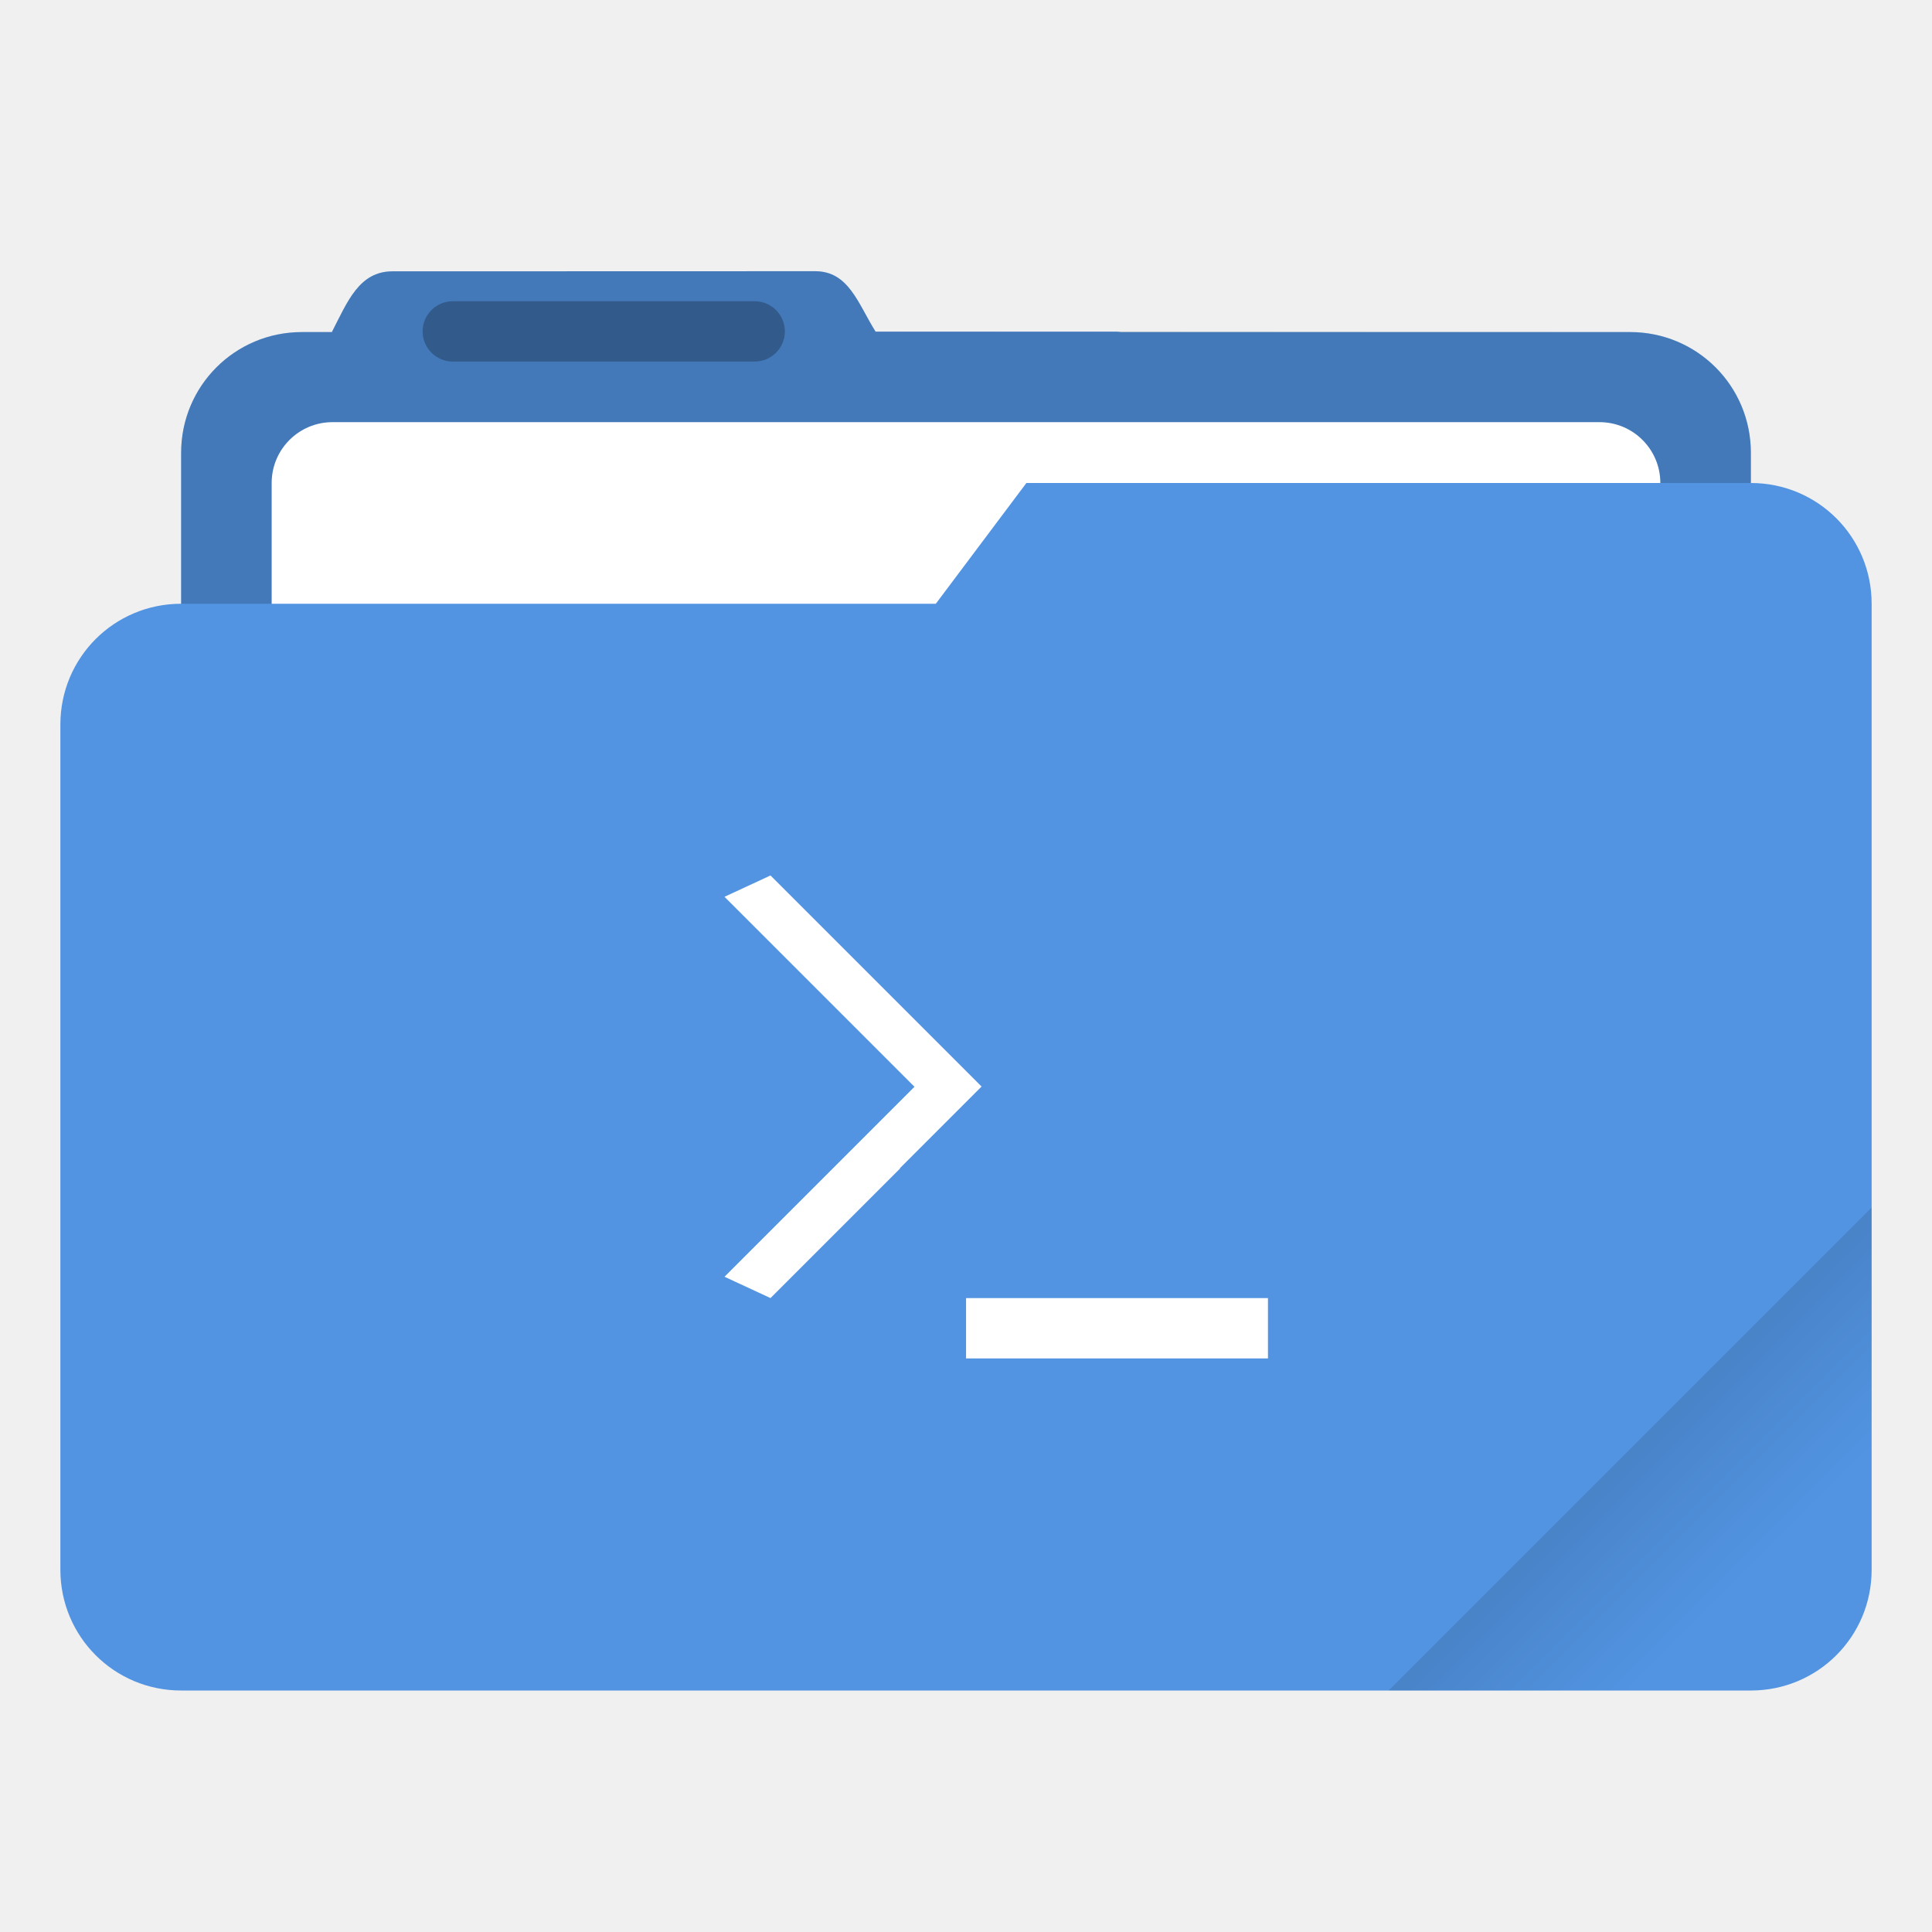
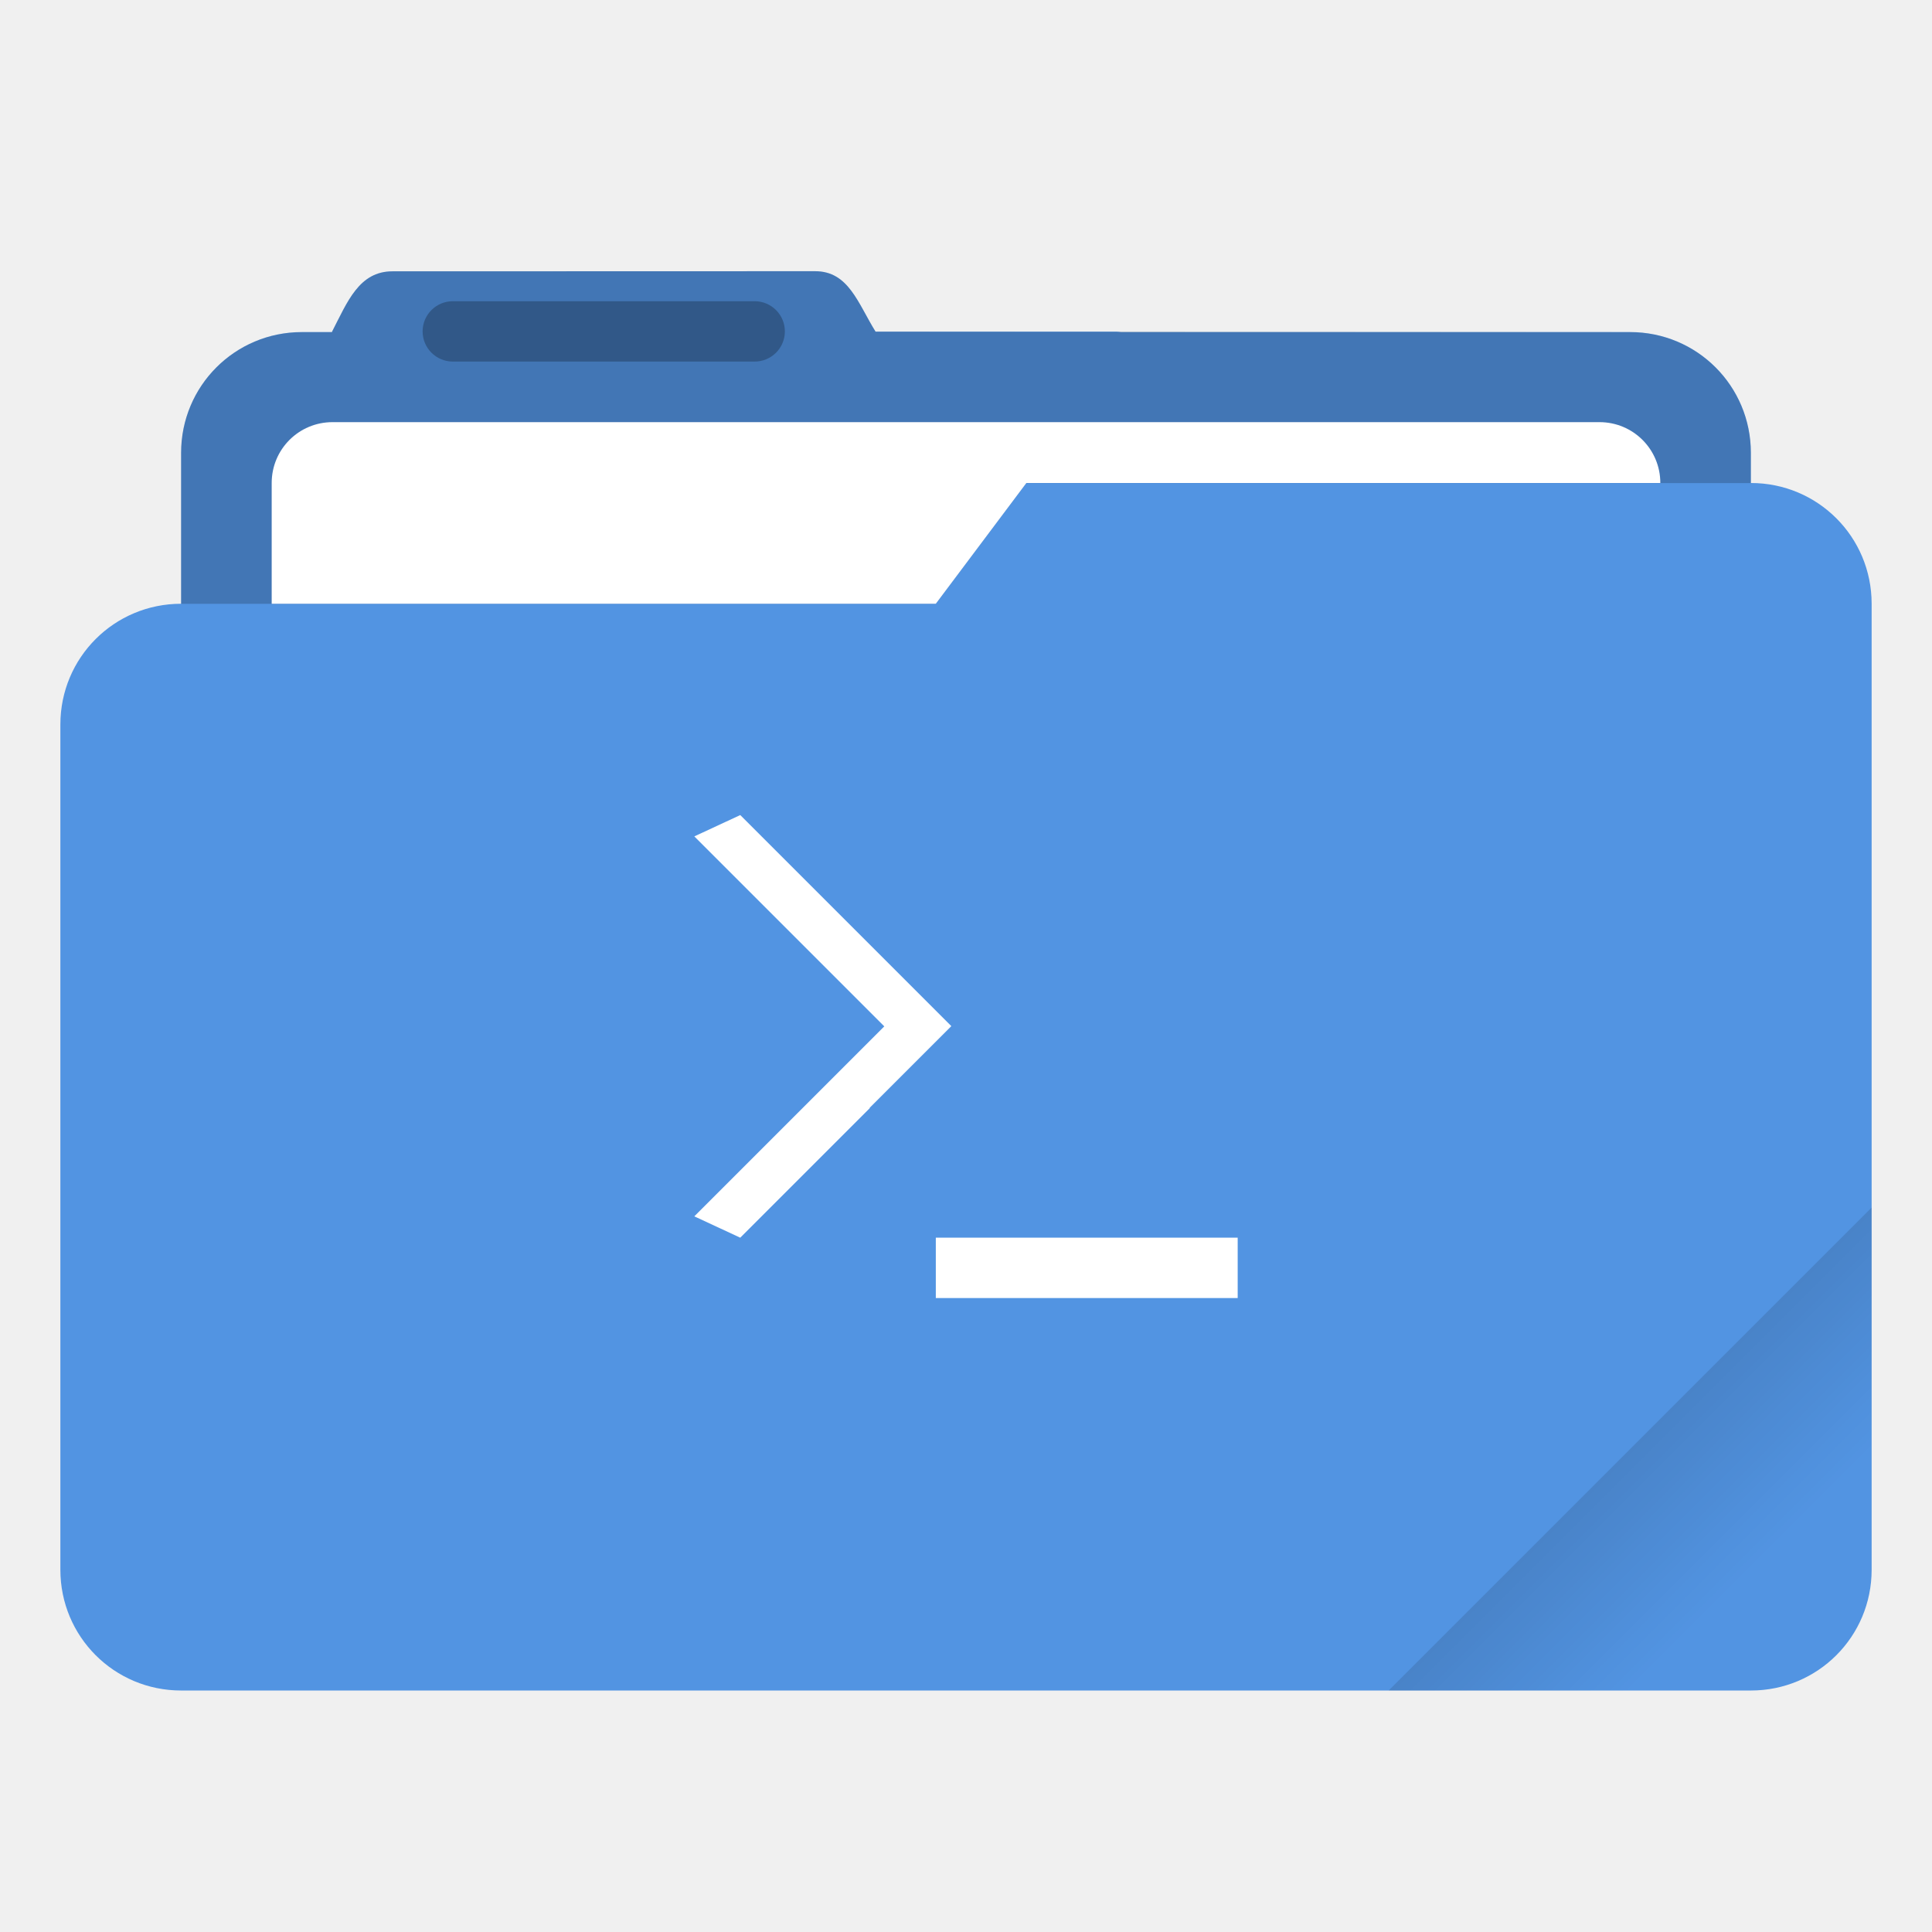
- <svg xmlns="http://www.w3.org/2000/svg" width="64" height="64" version="1.1" viewBox="0 0 16.933 16.933">
+ <svg xmlns="http://www.w3.org/2000/svg" width="64" height="64" version="1.1" viewBox="0 0 64 64">
  <defs>
+     <style id="current-color-scheme" type="text/css">.ColorScheme-Text {
+         color:#333333;
+       }
+       .ColorScheme-Highlight {
+         color:#5294e2;
+       }</style>
    <linearGradient id="linearGradient892" x1="-197.72" x2="-197.72" y1="263.86" y2="273.76" gradientTransform="rotate(-45,-337.55,-145.8)" gradientUnits="userSpaceOnUse">
      <stop offset="0" />
      <stop stop-opacity="0" offset="1" />
    </linearGradient>
  </defs>
-   <path transform="scale(.26458)" d="m27.002 8.984-14 0.004c-1.11 0-1.493 1.013-2.002 1.998v0.014h-1c-2.216 0-4 1.784-4 4v28c0 2.216 1.784 4 4 4h44c2.216 0 4-1.784 4-4v-28c0-2.216-1.784-4-4-4h-16.859c-0.047-0.003-0.092-0.014-0.141-0.014h-7.996c-0.586-0.941-0.891-2.002-2.002-2.002z" fill="#5294e2" stroke-linecap="round" stroke-linejoin="round" stroke-width="1.862" style="paint-order:stroke fill markers" />
-   <path transform="scale(.26458)" d="m27.002 8.984-14 0.004c-1.11 0-1.493 1.013-2.002 1.998v0.014h-1c-2.216 0-4 1.784-4 4v28c0 2.216 1.784 4 4 4h44c2.216 0 4-1.784 4-4v-28c0-2.216-1.784-4-4-4l-24.996-0.014c-0.586-0.941-0.891-2.002-2.002-2.002z" opacity=".18" stroke-linecap="round" stroke-linejoin="round" stroke-width="1.862" style="paint-order:stroke fill markers" />
-   <rect x="2.381" y="3.7" width="12.171" height="5.027" ry=".533" fill="#fff" paint-order="markers stroke fill" />
-   <rect x="3.704" y="2.64" width="3.175" height=".529" ry=".265" opacity=".25" paint-order="stroke markers fill" />
-   <path transform="scale(.26458)" d="m34 16-3 4h-25c-2.216 0-4 1.784-4 4v28c0 2.216 1.784 4 4 4h52c2.216 0 4-1.784 4-4v-32c0-2.216-1.784-4-4-4z" fill="#5294e2" stroke-linecap="round" stroke-linejoin="round" stroke-width="2" style="paint-order:stroke fill markers" />
-   <path transform="scale(.26458)" d="m62 40-16 16h12c2.216 0 4-1.784 4-4z" fill="url(#linearGradient892)" opacity=".2" stroke-linecap="round" stroke-linejoin="round" stroke-width="2" style="paint-order:stroke fill markers" />
-   <path d="m6.753 7.673-0.403 0.187 1.665 1.665-1.665 1.665 0.403 0.187 1.136-1.136-0.002-0.002 0.716-0.716-0.714-0.714zm1.714 3.704v0.529h2.646v-0.529z" color="#000000" fill="#fff" stroke-width=".026" />
+   <g transform="scale(3.7796)">
+     <path class="ColorScheme-Highlight" transform="scale(.26458)" d="m27.002 8.984-14 0.004c-1.11 0-1.493 1.013-2.002 1.998v0.014h-1c-2.216 0-4 1.784-4 4v5c-2.216 0-4 1.784-4 4v28c0 2.216 1.784 4 4 4h52c2.216 0 4-1.784 4-4v-32c0-2.216-1.784-4-4-4v-1c0-2.216-1.784-4-4-4h-16.859c-0.047-0.003-0.092-0.014-0.141-0.014h-7.996c-0.586-0.941-0.891-2.002-2.002-2.002z" fill="currentColor" />
+     <path d="m7.144 2.377-3.704 0.001c-0.294 0-0.395 0.268-0.53 0.529v0.004h-0.265c-0.586 0-1.058 0.472-1.058 1.058v1.323h6.614l0.794-1.058h6.35v-0.265c0-0.586-0.472-1.058-1.058-1.058l-6.613-0.004c-0.155-0.249-0.236-0.53-0.53-0.53z" fill="#000000" opacity=".2" />
+     <path transform="scale(.26458)" d="m11.016 13.984c-1.117 0-2.016 0.899-2.016 2.016v4h22l3-4h21c0-1.117-0.899-2.016-2.016-2.016h-41.969z" fill="#ffffff" />
+     <rect x="3.704" y="2.64" width="3.175" height=".529" rx=".265" ry=".265" opacity=".25" />
+     <path transform="scale(.26458)" d="m62 40-16 16h12c2.216 0 4-1.784 4-4z" fill="url(#linearGradient892)" opacity=".2" stroke-linecap="round" stroke-linejoin="round" stroke-width="2" />
+   </g>
+   <path d="m24.522 27-1.522 0.707 6.293 6.293-6.293 6.293 1.522 0.707 4.293-4.293-0.008-0.008 2.707-2.707-2.699-2.699zm6.478 14v2h10v-2z" fill="#ffffff" stroke-width="3.78" />
</svg>
